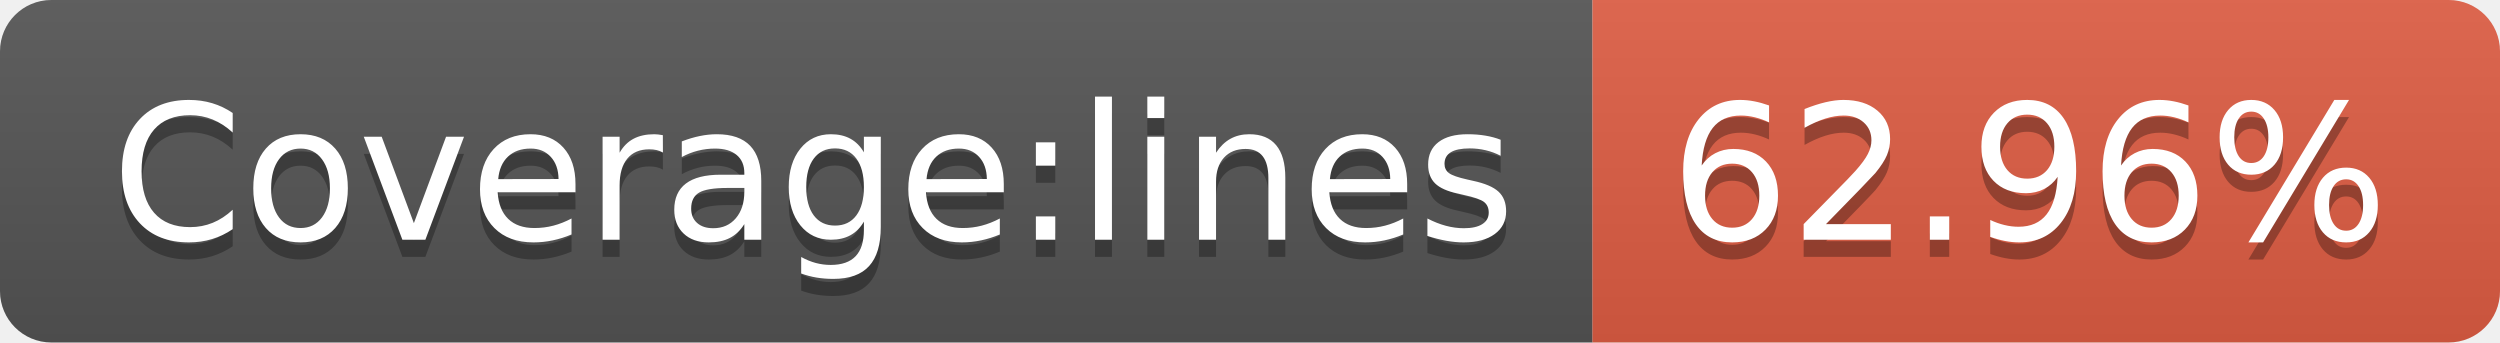
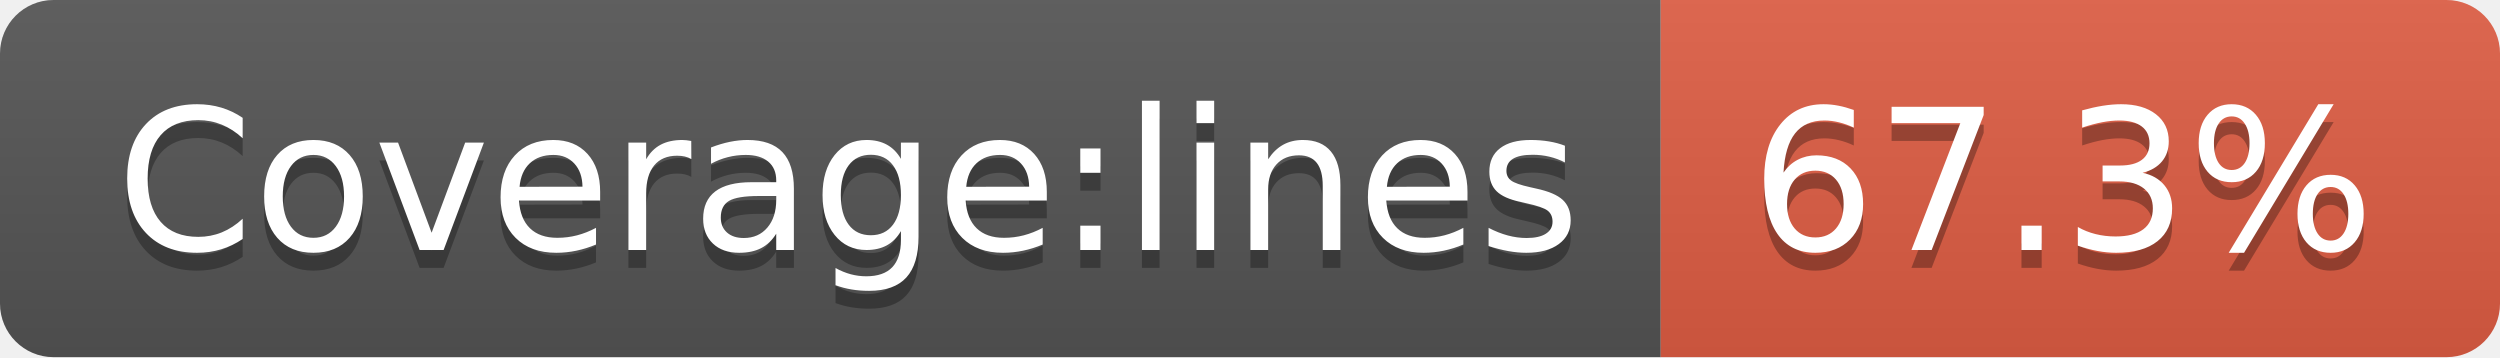
- <svg xmlns="http://www.w3.org/2000/svg" width="146" height="20" role="img" aria-label="Coverage:lines: 62.96%">
+ <svg xmlns="http://www.w3.org/2000/svg" width="140" height="20" role="img" aria-label="Coverage:lines: 67.3%">
  <linearGradient id="s" x2="0" y2="100%">
    <stop offset="0" stop-color="#bbb" stop-opacity=".1" />
    <stop offset="1" stop-opacity=".1" />
  </linearGradient>
  <clipPath id="r">
-     <rect width="146" height="20" rx="3" fill="#fff" />
+     <rect width="140" height="20" rx="3" fill="#fff" />
  </clipPath>
  <g clip-path="url(#r)">
    <rect width="93" height="20" fill="#555" />
-     <rect x="93" width="53" height="20" fill="#e05d44" />
-     <rect width="146" height="20" fill="url(#s)" />
+     <rect x="93" width="47" height="20" fill="#e05d44" />
+     <rect width="140" height="20" fill="url(#s)" />
  </g>
  <g fill="#fff" text-anchor="middle" font-family="Verdana,Geneva,DejaVu Sans,sans-serif" text-rendering="geometricPrecision" font-size="110">
    <text aria-hidden="true" x="475" y="150" fill="#010101" fill-opacity=".3" transform="scale(.1)" textLength="830">Coverage:lines</text>
    <text x="475" y="140" transform="scale(.1)" fill="#fff" textLength="830">Coverage:lines</text>
-     <text aria-hidden="true" x="1185" y="150" fill="#010101" fill-opacity=".3" transform="scale(.1)" textLength="430">62.96%</text>
-     <text x="1185" y="140" transform="scale(.1)" fill="#fff" textLength="430">62.96%</text>
+     <text aria-hidden="true" x="1155" y="150" fill="#010101" fill-opacity=".3" transform="scale(.1)" textLength="370">67.3%</text>
+     <text x="1155" y="140" transform="scale(.1)" fill="#fff" textLength="370">67.3%</text>
  </g>
</svg>
